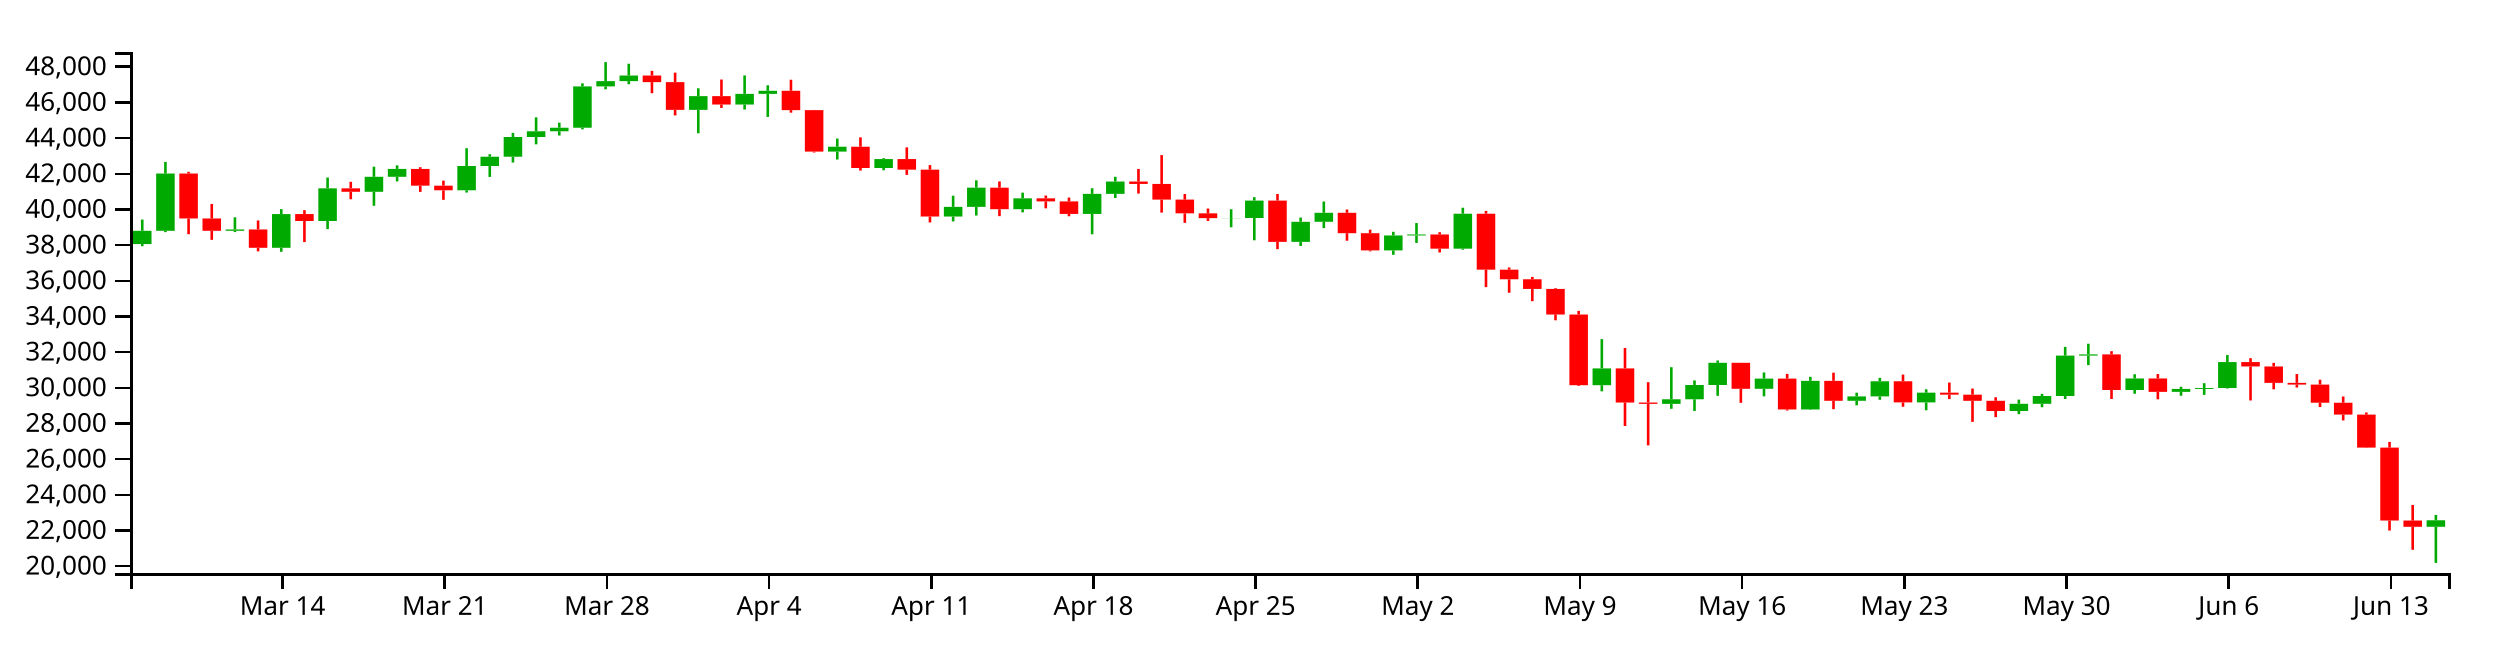
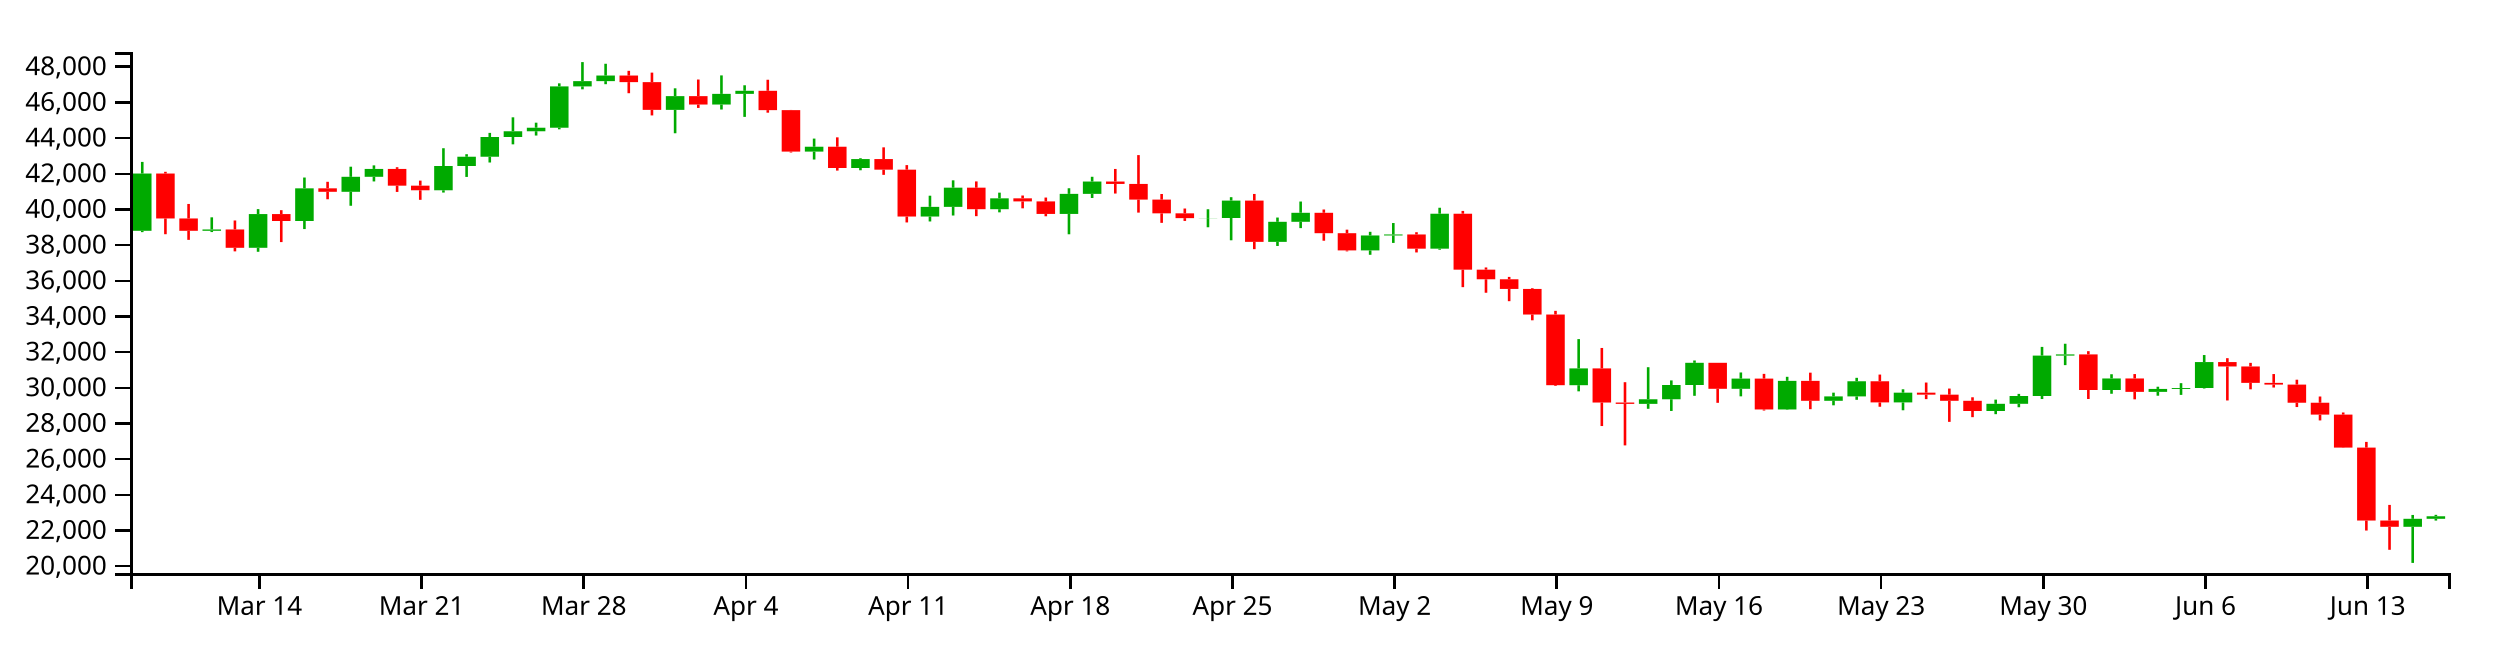
<svg xmlns="http://www.w3.org/2000/svg" version="1.1" width="960" height="250">
  <g transform="translate(50,20)">
    <style>.axis path,.axis line{fill:none;stroke:#000;shape-rendering:crispEdges;}path.candle{stroke:#000000;}path.candle.body{stroke-width:0;}path.candle.up{fill:#00AA00;stroke:#00AA00;}path.candle.down{fill:#FF0000;stroke:#FF0000;}</style>
    <g class="candlestick">
      <g class="data">
-         <path class="candle body up" d="M 1.068 73.718 l 7.117 0 L 8.185 68.632 l -7.117 0 L 1.068 73.718 M 9.964 68.632 l 7.117 0 L 17.081 46.64 l -7.117 0 L 9.964 68.632 M 36.653 68.64 l 7.117 0 L 43.77 68.107 l -7.117 0 L 36.653 68.64 M 54.446 75.161 l 7.117 0 L 61.563 62.189 l -7.117 0 L 54.446 75.161 M 72.239 64.867 l 7.117 0 L 79.356 52.309 l -7.117 0 L 72.239 64.867 M 90.032 53.652 l 7.117 0 L 97.149 47.901 l -7.117 0 L 90.032 53.652 M 98.928 47.901 l 7.117 0 L 106.046 44.863 l -7.117 0 L 98.928 47.901 M 125.618 53.074 l 7.117 0 L 132.735 43.746 l -7.117 0 L 125.618 53.074 M 134.514 43.746 l 7.117 0 L 141.631 40.194 l -7.117 0 L 134.514 43.746 M 143.411 40.194 l 7.117 0 L 150.528 32.601 l -7.117 0 L 143.411 40.194 M 152.307 32.601 l 7.117 0 L 159.424 30.398 l -7.117 0 L 152.307 32.601 M 161.204 30.398 l 7.117 0 L 168.321 29.041 l -7.117 0 L 161.204 30.398 M 170.1 29.041 l 7.117 0 L 177.217 13.175 l -7.117 0 L 170.1 29.041 M 178.996 13.175 l 7.117 0 L 186.114 11.158 l -7.117 0 L 178.996 13.175 M 187.893 11.158 l 7.117 0 L 195.01 9.017 l -7.117 0 L 187.893 11.158 M 214.582 22.198 l 7.117 0 L 221.699 16.903 l -7.117 0 L 214.582 22.198 M 232.375 20.139 l 7.117 0 L 239.492 16.054 l -7.117 0 L 232.375 20.139 M 241.271 16.054 l 7.117 0 L 248.389 14.868 l -7.117 0 L 241.271 16.054 M 267.961 38.224 l 7.117 0 L 275.078 36.349 l -7.117 0 L 267.961 38.224 M 285.754 44.514 l 7.117 0 L 292.871 41.076 l -7.117 0 L 285.754 44.514 M 312.443 63.154 l 7.117 0 L 319.56 59.425 l -7.117 0 L 312.443 63.154 M 321.339 59.425 l 7.117 0 L 328.457 52.077 l -7.117 0 L 321.339 59.425 M 339.132 60.333 l 7.117 0 L 346.25 56.158 l -7.117 0 L 339.132 60.333 M 365.822 62.143 l 7.117 0 L 372.939 54.451 l -7.117 0 L 365.822 62.143 M 374.718 54.451 l 7.117 0 L 381.835 49.712 l -7.117 0 L 374.718 54.451 M 419.2 63.763 l 7.117 0 L 426.317 63.704 l -7.117 0 L 419.2 63.763 M 428.097 63.704 l 7.117 0 L 435.214 57.02 l -7.117 0 L 428.097 63.704 M 445.89 72.865 l 7.117 0 L 453.007 65.173 l -7.117 0 L 445.89 72.865 M 454.786 65.173 l 7.117 0 L 461.903 61.705 l -7.117 0 L 454.786 65.173 M 481.475 76.165 l 7.117 0 L 488.593 70.429 l -7.117 0 L 481.475 76.165 M 490.372 70.429 l 7.117 0 L 497.489 70.04 l -7.117 0 L 490.372 70.429 M 508.165 75.493 l 7.117 0 L 515.282 62.062 l -7.117 0 L 508.165 75.493 M 561.543 127.92 l 7.117 0 L 568.661 121.462 l -7.117 0 L 561.543 127.92 M 588.233 135.074 l 7.117 0 L 595.35 133.311 l -7.117 0 L 588.233 135.074 M 597.129 133.311 l 7.117 0 L 604.246 127.834 l -7.117 0 L 597.129 133.311 M 606.026 127.834 l 7.117 0 L 613.143 119.327 l -7.117 0 L 606.026 127.834 M 623.818 129.291 l 7.117 0 L 630.936 125.381 l -7.117 0 L 623.818 129.291 M 641.611 137.227 l 7.117 0 L 648.729 126.242 l -7.117 0 L 641.611 137.227 M 659.404 133.901 l 7.117 0 L 666.521 132.229 l -7.117 0 L 659.404 133.901 M 668.301 132.229 l 7.117 0 L 675.418 126.415 l -7.117 0 L 668.301 132.229 M 686.094 134.53 l 7.117 0 L 693.211 130.794 l -7.117 0 L 686.094 134.53 M 721.679 137.813 l 7.117 0 L 728.796 135.063 l -7.117 0 L 721.679 137.813 M 730.576 135.063 l 7.117 0 L 737.693 132.071 l -7.117 0 L 730.576 135.063 M 739.472 132.071 l 7.117 0 L 746.589 116.551 l -7.117 0 L 739.472 132.071 M 748.369 116.551 l 7.117 0 L 755.486 116.093 l -7.117 0 L 748.369 116.551 M 766.162 129.758 l 7.117 0 L 773.279 125.328 l -7.117 0 L 766.162 129.758 M 783.954 130.482 l 7.117 0 L 791.072 129.36 l -7.117 0 L 783.954 130.482 M 792.851 129.36 l 7.117 0 L 799.968 128.982 l -7.117 0 L 792.851 129.36 M 801.747 128.982 l 7.117 0 L 808.864 119.024 l -7.117 0 L 801.747 128.982 M 881.815 182.286 l 7.117 0 L 888.932 179.785 l -7.117 0 L 881.815 182.286" />
-         <path class="candle body down" d="M 18.86 46.64 l 7.117 0 L 25.978 63.897 l -7.117 0 L 18.86 46.64 M 27.757 63.897 l 7.117 0 L 34.874 68.64 l -7.117 0 L 27.757 63.897 M 45.55 68.107 l 7.117 0 L 52.667 75.161 l -7.117 0 L 45.55 68.107 M 63.343 62.189 l 7.117 0 L 70.46 64.867 l -7.117 0 L 63.343 62.189 M 81.136 52.309 l 7.117 0 L 88.253 53.652 l -7.117 0 L 81.136 52.309 M 107.825 44.863 l 7.117 0 L 114.942 51.294 l -7.117 0 L 107.825 44.863 M 116.721 51.294 l 7.117 0 L 123.838 53.074 l -7.117 0 L 116.721 51.294 M 196.789 9.017 l 7.117 0 L 203.906 11.53 l -7.117 0 L 196.789 9.017 M 205.686 11.53 l 7.117 0 L 212.803 22.198 l -7.117 0 L 205.686 11.53 M 223.479 16.903 l 7.117 0 L 230.596 20.139 l -7.117 0 L 223.479 16.903 M 250.168 14.869 l 7.117 0 L 257.285 22.286 l -7.117 0 L 250.168 14.869 M 259.064 22.286 l 7.117 0 L 266.182 38.224 l -7.117 0 L 259.064 22.286 M 276.857 36.349 l 7.117 0 L 283.974 44.514 l -7.117 0 L 276.857 36.349 M 294.65 41.076 l 7.117 0 L 301.767 45.152 l -7.117 0 L 294.65 41.076 M 303.547 45.152 l 7.117 0 L 310.664 63.154 l -7.117 0 L 303.547 45.152 M 330.236 52.077 l 7.117 0 L 337.353 60.333 l -7.117 0 L 330.236 52.077 M 348.029 56.158 l 7.117 0 L 355.146 57.345 l -7.117 0 L 348.029 56.158 M 356.925 57.345 l 7.117 0 L 364.042 62.143 l -7.117 0 L 356.925 57.345 M 383.615 49.712 l 7.117 0 L 390.732 50.636 l -7.117 0 L 383.615 49.712 M 392.511 50.636 l 7.117 0 L 399.628 56.651 l -7.117 0 L 392.511 50.636 M 401.407 56.651 l 7.117 0 L 408.525 61.93 l -7.117 0 L 401.407 56.651 M 410.304 61.93 l 7.117 0 L 417.421 63.763 l -7.117 0 L 410.304 61.93 M 436.993 57.02 l 7.117 0 L 444.11 72.865 l -7.117 0 L 436.993 57.02 M 463.683 61.705 l 7.117 0 L 470.8 69.554 l -7.117 0 L 463.683 61.705 M 472.579 69.554 l 7.117 0 L 479.696 76.165 l -7.117 0 L 472.579 69.554 M 499.268 70.04 l 7.117 0 L 506.385 75.493 l -7.117 0 L 499.268 70.04 M 517.061 62.062 l 7.117 0 L 524.178 83.547 l -7.117 0 L 517.061 62.062 M 525.958 83.547 l 7.117 0 L 533.075 87.24 l -7.117 0 L 525.958 83.547 M 534.854 87.24 l 7.117 0 L 541.971 90.948 l -7.117 0 L 534.854 87.24 M 543.75 90.948 l 7.117 0 L 550.868 100.769 l -7.117 0 L 543.75 90.948 M 552.647 100.769 l 7.117 0 L 559.764 127.906 l -7.117 0 L 552.647 100.769 M 570.44 121.462 l 7.117 0 L 577.557 134.565 l -7.117 0 L 570.44 121.462 M 579.336 134.565 l 7.117 0 L 586.453 135.074 l -7.117 0 L 579.336 134.565 M 614.922 119.327 l 7.117 0 L 622.039 129.291 l -7.117 0 L 614.922 119.327 M 632.715 125.381 l 7.117 0 L 639.832 137.227 l -7.117 0 L 632.715 125.381 M 650.508 126.242 l 7.117 0 L 657.625 133.901 l -7.117 0 L 650.508 126.242 M 677.197 126.415 l 7.117 0 L 684.314 134.53 l -7.117 0 L 677.197 126.415 M 694.99 130.794 l 7.117 0 L 702.107 131.564 l -7.117 0 L 694.99 130.794 M 703.886 131.564 l 7.117 0 L 711.004 133.898 l -7.117 0 L 703.886 131.564 M 712.783 133.898 l 7.117 0 L 719.9 137.813 l -7.117 0 L 712.783 133.898 M 757.265 116.093 l 7.117 0 L 764.382 129.758 l -7.117 0 L 757.265 116.093 M 775.058 125.328 l 7.117 0 L 782.175 130.482 l -7.117 0 L 775.058 125.328 M 810.644 119.024 l 7.117 0 L 817.761 120.721 l -7.117 0 L 810.644 119.024 M 819.54 120.721 l 7.117 0 L 826.657 127.026 l -7.117 0 L 819.54 120.721 M 828.437 127.026 l 7.117 0 L 835.554 127.675 l -7.117 0 L 828.437 127.026 M 837.333 127.675 l 7.117 0 L 844.45 134.648 l -7.117 0 L 837.333 127.675 M 846.23 134.648 l 7.117 0 L 853.347 139.218 l -7.117 0 L 846.23 134.648 M 855.126 139.218 l 7.117 0 L 862.243 151.889 l -7.117 0 L 855.126 139.218 M 864.022 151.889 l 7.117 0 L 871.14 179.882 l -7.117 0 L 864.022 151.889 M 872.919 179.897 l 7.117 0 L 880.036 182.286 l -7.117 0 L 872.919 179.897" />
+         <path class="candle body up" d="M 1.068 68.632 l 7.117 0 L 8.185 46.64 l -7.117 0 L 1.068 68.632 M 27.757 68.64 l 7.117 0 L 34.874 68.107 l -7.117 0 L 27.757 68.64 M 45.55 75.161 l 7.117 0 L 52.667 62.189 l -7.117 0 L 45.55 75.161 M 63.343 64.867 l 7.117 0 L 70.46 52.309 l -7.117 0 L 63.343 64.867 M 81.136 53.652 l 7.117 0 L 88.253 47.901 l -7.117 0 L 81.136 53.652 M 90.032 47.901 l 7.117 0 L 97.149 44.863 l -7.117 0 L 90.032 47.901 M 116.721 53.074 l 7.117 0 L 123.838 43.746 l -7.117 0 L 116.721 53.074 M 125.618 43.746 l 7.117 0 L 132.735 40.194 l -7.117 0 L 125.618 43.746 M 134.514 40.194 l 7.117 0 L 141.631 32.601 l -7.117 0 L 134.514 40.194 M 143.411 32.601 l 7.117 0 L 150.528 30.398 l -7.117 0 L 143.411 32.601 M 152.307 30.398 l 7.117 0 L 159.424 29.041 l -7.117 0 L 152.307 30.398 M 161.204 29.041 l 7.117 0 L 168.321 13.175 l -7.117 0 L 161.204 29.041 M 170.1 13.175 l 7.117 0 L 177.217 11.158 l -7.117 0 L 170.1 13.175 M 178.996 11.158 l 7.117 0 L 186.114 9.017 l -7.117 0 L 178.996 11.158 M 205.686 22.198 l 7.117 0 L 212.803 16.903 l -7.117 0 L 205.686 22.198 M 223.479 20.139 l 7.117 0 L 230.596 16.054 l -7.117 0 L 223.479 20.139 M 232.375 16.054 l 7.117 0 L 239.492 14.868 l -7.117 0 L 232.375 16.054 M 259.064 38.224 l 7.117 0 L 266.182 36.349 l -7.117 0 L 259.064 38.224 M 276.857 44.514 l 7.117 0 L 283.974 41.076 l -7.117 0 L 276.857 44.514 M 303.547 63.154 l 7.117 0 L 310.664 59.425 l -7.117 0 L 303.547 63.154 M 312.443 59.425 l 7.117 0 L 319.56 52.077 l -7.117 0 L 312.443 59.425 M 330.236 60.333 l 7.117 0 L 337.353 56.158 l -7.117 0 L 330.236 60.333 M 356.925 62.143 l 7.117 0 L 364.042 54.451 l -7.117 0 L 356.925 62.143 M 365.822 54.451 l 7.117 0 L 372.939 49.712 l -7.117 0 L 365.822 54.451 M 410.304 63.763 l 7.117 0 L 417.421 63.704 l -7.117 0 L 410.304 63.763 M 419.2 63.704 l 7.117 0 L 426.317 57.02 l -7.117 0 L 419.2 63.704 M 436.993 72.865 l 7.117 0 L 444.11 65.173 l -7.117 0 L 436.993 72.865 M 445.89 65.173 l 7.117 0 L 453.007 61.705 l -7.117 0 L 445.89 65.173 M 472.579 76.165 l 7.117 0 L 479.696 70.429 l -7.117 0 L 472.579 76.165 M 481.475 70.429 l 7.117 0 L 488.593 70.04 l -7.117 0 L 481.475 70.429 M 499.268 75.493 l 7.117 0 L 506.385 62.062 l -7.117 0 L 499.268 75.493 M 552.647 127.92 l 7.117 0 L 559.764 121.462 l -7.117 0 L 552.647 127.92 M 579.336 135.074 l 7.117 0 L 586.453 133.311 l -7.117 0 L 579.336 135.074 M 588.233 133.311 l 7.117 0 L 595.35 127.834 l -7.117 0 L 588.233 133.311 M 597.129 127.834 l 7.117 0 L 604.246 119.327 l -7.117 0 L 597.129 127.834 M 614.922 129.291 l 7.117 0 L 622.039 125.381 l -7.117 0 L 614.922 129.291 M 632.715 137.227 l 7.117 0 L 639.832 126.242 l -7.117 0 L 632.715 137.227 M 650.508 133.901 l 7.117 0 L 657.625 132.229 l -7.117 0 L 650.508 133.901 M 659.404 132.229 l 7.117 0 L 666.521 126.415 l -7.117 0 L 659.404 132.229 M 677.197 134.53 l 7.117 0 L 684.314 130.794 l -7.117 0 L 677.197 134.53 M 712.783 137.813 l 7.117 0 L 719.9 135.063 l -7.117 0 L 712.783 137.813 M 721.679 135.063 l 7.117 0 L 728.796 132.071 l -7.117 0 L 721.679 135.063 M 730.576 132.071 l 7.117 0 L 737.693 116.551 l -7.117 0 L 730.576 132.071 M 739.472 116.551 l 7.117 0 L 746.589 116.093 l -7.117 0 L 739.472 116.551 M 757.265 129.758 l 7.117 0 L 764.382 125.328 l -7.117 0 L 757.265 129.758 M 775.058 130.482 l 7.117 0 L 782.175 129.36 l -7.117 0 L 775.058 130.482 M 783.954 129.36 l 7.117 0 L 791.072 128.982 l -7.117 0 L 783.954 129.36 M 792.851 128.982 l 7.117 0 L 799.968 119.024 l -7.117 0 L 792.851 128.982 M 872.919 182.286 l 7.117 0 L 880.036 179.222 l -7.117 0 L 872.919 182.286 M 881.815 179.222 l 7.117 0 L 888.932 178.236 l -7.117 0 L 881.815 179.222" />
+         <path class="candle body down" d="M 9.964 46.64 l 7.117 0 L 17.081 63.897 l -7.117 0 L 9.964 46.64 M 18.86 63.897 l 7.117 0 L 25.978 68.64 l -7.117 0 L 18.86 63.897 M 36.653 68.107 l 7.117 0 L 43.77 75.161 l -7.117 0 L 36.653 68.107 M 54.446 62.189 l 7.117 0 L 61.563 64.867 l -7.117 0 L 54.446 62.189 M 72.239 52.309 l 7.117 0 L 79.356 53.652 l -7.117 0 L 72.239 52.309 M 98.928 44.863 l 7.117 0 L 106.046 51.294 l -7.117 0 L 98.928 44.863 M 107.825 51.294 l 7.117 0 L 114.942 53.074 l -7.117 0 L 107.825 51.294 M 187.893 9.017 l 7.117 0 L 195.01 11.53 l -7.117 0 L 187.893 9.017 M 196.789 11.53 l 7.117 0 L 203.906 22.198 l -7.117 0 L 196.789 11.53 M 214.582 16.903 l 7.117 0 L 221.699 20.139 l -7.117 0 L 214.582 16.903 M 241.271 14.869 l 7.117 0 L 248.389 22.286 l -7.117 0 L 241.271 14.869 M 250.168 22.286 l 7.117 0 L 257.285 38.224 l -7.117 0 L 250.168 22.286 M 267.961 36.349 l 7.117 0 L 275.078 44.514 l -7.117 0 L 267.961 36.349 M 285.754 41.076 l 7.117 0 L 292.871 45.152 l -7.117 0 L 285.754 41.076 M 294.65 45.152 l 7.117 0 L 301.767 63.154 l -7.117 0 L 294.65 45.152 M 321.339 52.077 l 7.117 0 L 328.457 60.333 l -7.117 0 L 321.339 52.077 M 339.132 56.158 l 7.117 0 L 346.25 57.345 l -7.117 0 L 339.132 56.158 M 348.029 57.345 l 7.117 0 L 355.146 62.143 l -7.117 0 L 348.029 57.345 M 374.718 49.712 l 7.117 0 L 381.835 50.636 l -7.117 0 L 374.718 49.712 M 383.615 50.636 l 7.117 0 L 390.732 56.651 l -7.117 0 L 383.615 50.636 M 392.511 56.651 l 7.117 0 L 399.628 61.93 l -7.117 0 L 392.511 56.651 M 401.407 61.93 l 7.117 0 L 408.525 63.763 l -7.117 0 L 401.407 61.93 M 428.097 57.02 l 7.117 0 L 435.214 72.865 l -7.117 0 L 428.097 57.02 M 454.786 61.705 l 7.117 0 L 461.903 69.554 l -7.117 0 L 454.786 61.705 M 463.683 69.554 l 7.117 0 L 470.8 76.165 l -7.117 0 L 463.683 69.554 M 490.372 70.04 l 7.117 0 L 497.489 75.493 l -7.117 0 L 490.372 70.04 M 508.165 62.062 l 7.117 0 L 515.282 83.547 l -7.117 0 L 508.165 62.062 M 517.061 83.547 l 7.117 0 L 524.178 87.24 l -7.117 0 L 517.061 83.547 M 525.958 87.24 l 7.117 0 L 533.075 90.948 l -7.117 0 L 525.958 87.24 M 534.854 90.948 l 7.117 0 L 541.971 100.769 l -7.117 0 L 534.854 90.948 M 543.75 100.769 l 7.117 0 L 550.868 127.906 l -7.117 0 L 543.75 100.769 M 561.543 121.462 l 7.117 0 L 568.661 134.565 l -7.117 0 L 561.543 121.462 M 570.44 134.565 l 7.117 0 L 577.557 135.074 l -7.117 0 L 570.44 134.565 M 606.026 119.327 l 7.117 0 L 613.143 129.291 l -7.117 0 L 606.026 119.327 M 623.818 125.381 l 7.117 0 L 630.936 137.227 l -7.117 0 L 623.818 125.381 M 641.611 126.242 l 7.117 0 L 648.729 133.901 l -7.117 0 L 641.611 126.242 M 668.301 126.415 l 7.117 0 L 675.418 134.53 l -7.117 0 L 668.301 126.415 M 686.094 130.794 l 7.117 0 L 693.211 131.564 l -7.117 0 L 686.094 130.794 M 694.99 131.564 l 7.117 0 L 702.107 133.898 l -7.117 0 L 694.99 131.564 M 703.886 133.898 l 7.117 0 L 711.004 137.813 l -7.117 0 L 703.886 133.898 M 748.369 116.093 l 7.117 0 L 755.486 129.758 l -7.117 0 L 748.369 116.093 M 766.162 125.328 l 7.117 0 L 773.279 130.482 l -7.117 0 L 766.162 125.328 M 801.747 119.024 l 7.117 0 L 808.864 120.721 l -7.117 0 L 801.747 119.024 M 810.644 120.721 l 7.117 0 L 817.761 127.026 l -7.117 0 L 810.644 120.721 M 819.54 127.026 l 7.117 0 L 826.657 127.675 l -7.117 0 L 819.54 127.026 M 828.437 127.675 l 7.117 0 L 835.554 134.648 l -7.117 0 L 828.437 127.675 M 837.333 134.648 l 7.117 0 L 844.45 139.218 l -7.117 0 L 837.333 134.648 M 846.23 139.218 l 7.117 0 L 853.347 151.889 l -7.117 0 L 846.23 139.218 M 855.126 151.889 l 7.117 0 L 862.243 179.882 l -7.117 0 L 855.126 151.889 M 864.022 179.897 l 7.117 0 L 871.14 182.286 l -7.117 0 L 864.022 179.897" />
        <path class="candle body equal" />
-         <path class="candle wick up" d="M 4.626 64.307 L 4.626 68.632 M 4.626 73.718 L 4.626 74.543 M 13.523 42.172 L 13.523 46.64 M 13.523 68.632 L 13.523 69.14 M 40.212 63.454 L 40.212 68.107 M 40.212 68.64 L 40.212 69.112 M 58.005 60.301 L 58.005 62.189 M 58.005 75.161 L 58.005 76.684 M 75.798 48.172 L 75.798 52.309 M 75.798 64.867 L 75.798 67.962 M 93.591 44.014 L 93.591 47.901 M 93.591 53.652 L 93.591 59.013 M 102.487 43.501 L 102.487 44.863 M 102.487 47.901 L 102.487 49.67 M 129.176 36.919 L 129.176 43.746 M 129.176 53.074 L 129.176 53.942 M 138.073 39.214 L 138.073 40.194 M 138.073 43.746 L 138.073 47.943 M 146.969 31.029 L 146.969 32.601 M 146.969 40.194 L 146.969 42.402 M 155.866 25.049 L 155.866 30.398 M 155.866 32.601 L 155.866 35.426 M 164.762 27.111 L 164.762 29.041 M 164.762 30.398 L 164.762 32.049 M 173.659 12.002 L 173.659 13.175 M 173.659 29.041 L 173.659 29.656 M 182.555 3.846 L 182.555 11.158 M 182.555 13.175 L 182.555 14.3 M 191.451 4.486 L 191.451 9.017 M 191.451 11.158 L 191.451 12.332 M 218.141 13.912 L 218.141 16.903 M 218.141 22.198 L 218.141 31.173 M 235.934 8.954 L 235.934 16.054 M 235.934 20.139 L 235.934 22.057 M 244.83 12.744 L 244.83 14.868 M 244.83 16.054 L 244.83 24.885 M 271.519 33.22 L 271.519 36.349 M 271.519 38.224 L 271.519 41.259 M 289.312 40.761 L 289.312 41.076 M 289.312 44.514 L 289.312 45.381 M 316.002 55.151 L 316.002 59.425 M 316.002 63.154 L 316.002 65.043 M 324.898 49.245 L 324.898 52.077 M 324.898 59.425 L 324.898 62.756 M 342.691 53.977 L 342.691 56.158 M 342.691 60.333 L 342.691 61.538 M 369.38 52.29 L 369.38 54.451 M 369.38 62.143 L 369.38 69.962 M 378.277 47.884 L 378.277 49.712 M 378.277 54.451 L 378.277 56.028 M 422.759 60.349 L 422.759 63.704 M 422.759 63.763 L 422.759 67.269 M 431.655 55.719 L 431.655 57.02 M 431.655 63.704 L 431.655 72.267 M 449.448 63.536 L 449.448 65.173 M 449.448 72.865 L 449.448 74.449 M 458.345 57.386 L 458.345 61.705 M 458.345 65.173 L 458.345 67.599 M 485.034 69.013 L 485.034 70.429 M 485.034 76.165 L 485.034 77.839 M 493.93 65.641 L 493.93 70.04 M 493.93 70.429 L 493.93 73.28 M 511.723 59.776 L 511.723 62.062 M 511.723 75.493 L 511.723 75.897 M 565.102 110.217 L 565.102 121.462 M 565.102 127.92 L 565.102 130.275 M 591.791 121.008 L 591.791 133.311 M 591.791 135.074 L 591.791 136.978 M 600.688 126.077 L 600.688 127.834 M 600.688 133.311 L 600.688 137.811 M 609.584 118.429 L 609.584 119.327 M 609.584 127.834 L 609.584 131.99 M 627.377 123.029 L 627.377 125.381 M 627.377 129.291 L 627.377 132.193 M 645.17 124.694 L 645.17 126.242 M 645.17 137.227 L 645.17 137.391 M 662.963 130.783 L 662.963 132.229 M 662.963 133.901 L 662.963 135.638 M 671.859 125.086 L 671.859 126.415 M 671.859 132.229 L 671.859 133.53 M 689.652 129.484 L 689.652 130.794 M 689.652 134.53 L 689.652 137.544 M 725.238 133.456 L 725.238 135.063 M 725.238 137.813 L 725.238 139.044 M 734.134 131.252 L 734.134 132.071 M 734.134 135.063 L 734.134 136.379 M 743.031 113.21 L 743.031 116.551 M 743.031 132.071 L 743.031 133.225 M 751.927 111.998 L 751.927 116.093 M 751.927 116.551 L 751.927 120.209 M 769.72 123.709 L 769.72 125.328 M 769.72 129.758 L 769.72 131.205 M 787.513 128.505 L 787.513 129.36 M 787.513 130.482 L 787.513 131.956 M 796.409 127.134 L 796.409 128.982 M 796.409 129.36 L 796.409 131.638 M 805.306 116.335 L 805.306 119.024 M 805.306 128.982 L 805.306 129.18 M 885.374 177.741 L 885.374 179.785 M 885.374 182.286 L 885.374 196.154" style="stroke-width: 1px;" />
-         <path class="candle wick down" d="M 22.419 45.969 L 22.419 46.64 M 22.419 63.897 L 22.419 69.94 M 31.315 58.32 L 31.315 63.897 M 31.315 68.64 L 31.315 72.105 M 49.108 64.664 L 49.108 68.107 M 49.108 75.161 L 49.108 76.523 M 66.901 60.708 L 66.901 62.189 M 66.901 64.867 L 66.901 72.963 M 84.694 49.81 L 84.694 52.309 M 84.694 53.652 L 84.694 56.514 M 111.383 44.211 L 111.383 44.863 M 111.383 51.294 L 111.383 53.699 M 120.28 49.362 L 120.28 51.294 M 120.28 53.074 L 120.28 56.733 M 200.348 7.2 L 200.348 9.017 M 200.348 11.53 L 200.348 15.794 M 209.244 7.886 L 209.244 11.53 M 209.244 22.198 L 209.244 24.324 M 227.037 10.537 L 227.037 16.903 M 227.037 20.139 L 227.037 21.447 M 253.727 10.626 L 253.727 14.869 M 253.727 22.286 L 253.727 23.27 M 262.623 22.22 L 262.623 22.286 M 262.623 38.224 L 262.623 38.563 M 280.416 32.744 L 280.416 36.349 M 280.416 44.514 L 280.416 45.507 M 298.209 36.581 L 298.209 41.076 M 298.209 45.152 L 298.209 47.144 M 307.105 43.4 L 307.105 45.152 M 307.105 63.154 L 307.105 65.418 M 333.794 49.665 L 333.794 52.077 M 333.794 60.333 L 333.794 63.007 M 351.587 55.08 L 351.587 56.158 M 351.587 57.345 L 351.587 59.996 M 360.484 55.859 L 360.484 57.345 M 360.484 62.143 L 360.484 63.047 M 387.173 44.877 L 387.173 49.712 M 387.173 50.636 L 387.173 54.322 M 396.07 39.556 L 396.07 50.636 M 396.07 56.651 L 396.07 61.644 M 404.966 54.493 L 404.966 56.651 M 404.966 61.93 L 404.966 65.575 M 413.862 60.075 L 413.862 61.93 M 413.862 63.763 L 413.862 64.835 M 440.552 54.478 L 440.552 57.02 M 440.552 72.865 L 440.552 75.676 M 467.241 60.45 L 467.241 61.705 M 467.241 69.554 L 467.241 72.438 M 476.138 68.189 L 476.138 69.554 M 476.138 76.165 L 476.138 76.525 M 502.827 69.174 L 502.827 70.04 M 502.827 75.493 L 502.827 76.939 M 520.62 60.996 L 520.62 62.062 M 520.62 83.547 L 520.62 90.266 M 529.516 82.707 L 529.516 83.547 M 529.516 87.24 L 529.516 92.416 M 538.413 86.332 L 538.413 87.24 M 538.413 90.948 L 538.413 95.656 M 547.309 90.661 L 547.309 90.948 M 547.309 100.769 L 547.309 102.992 M 556.206 99.367 L 556.206 100.769 M 556.206 127.906 L 556.206 128.2 M 573.998 113.617 L 573.998 121.462 M 573.998 134.565 L 573.998 143.599 M 582.895 126.764 L 582.895 134.565 M 582.895 135.074 L 582.895 151.03 M 618.481 119.327 L 618.481 119.327 M 618.481 129.291 L 618.481 134.681 M 636.273 123.566 L 636.273 125.381 M 636.273 137.227 L 636.273 137.644 M 654.066 123.104 L 654.066 126.242 M 654.066 133.901 L 654.066 137.127 M 680.756 123.836 L 680.756 126.415 M 680.756 134.53 L 680.756 136.193 M 698.549 126.896 L 698.549 130.794 M 698.549 131.564 L 698.549 133.262 M 707.445 129.205 L 707.445 131.564 M 707.445 133.898 L 707.445 141.992 M 716.341 132.554 L 716.341 133.898 M 716.341 137.813 L 716.341 140.189 M 760.824 114.847 L 760.824 116.093 M 760.824 129.758 L 760.824 133.216 M 778.617 123.641 L 778.617 125.328 M 778.617 130.482 L 778.617 133.343 M 814.202 117.541 L 814.202 119.024 M 814.202 120.721 L 814.202 133.778 M 823.099 119.338 L 823.099 120.721 M 823.099 127.026 L 823.099 129.498 M 831.995 123.634 L 831.995 127.026 M 831.995 127.675 L 831.995 128.811 M 840.892 125.807 L 840.892 127.675 M 840.892 134.648 L 840.892 136.305 M 849.788 132.261 L 849.788 134.648 M 849.788 139.218 L 849.788 141.442 M 858.685 138.394 L 858.685 139.218 M 858.685 151.889 L 858.685 151.989 M 867.581 149.689 L 867.581 151.889 M 867.581 179.882 L 867.581 183.729 M 876.477 173.886 L 876.477 179.897 M 876.477 182.286 L 876.477 191.124" style="stroke-width: 1px;" />
+         <path class="candle wick up" d="M 4.626 42.172 L 4.626 46.64 M 4.626 68.632 L 4.626 69.14 M 31.315 63.454 L 31.315 68.107 M 31.315 68.64 L 31.315 69.112 M 49.108 60.301 L 49.108 62.189 M 49.108 75.161 L 49.108 76.684 M 66.901 48.172 L 66.901 52.309 M 66.901 64.867 L 66.901 67.962 M 84.694 44.014 L 84.694 47.901 M 84.694 53.652 L 84.694 59.013 M 93.591 43.501 L 93.591 44.863 M 93.591 47.901 L 93.591 49.67 M 120.28 36.919 L 120.28 43.746 M 120.28 53.074 L 120.28 53.942 M 129.176 39.214 L 129.176 40.194 M 129.176 43.746 L 129.176 47.943 M 138.073 31.029 L 138.073 32.601 M 138.073 40.194 L 138.073 42.402 M 146.969 25.049 L 146.969 30.398 M 146.969 32.601 L 146.969 35.426 M 155.866 27.111 L 155.866 29.041 M 155.866 30.398 L 155.866 32.049 M 164.762 12.002 L 164.762 13.175 M 164.762 29.041 L 164.762 29.656 M 173.659 3.846 L 173.659 11.158 M 173.659 13.175 L 173.659 14.3 M 182.555 4.486 L 182.555 9.017 M 182.555 11.158 L 182.555 12.332 M 209.244 13.912 L 209.244 16.903 M 209.244 22.198 L 209.244 31.173 M 227.037 8.954 L 227.037 16.054 M 227.037 20.139 L 227.037 22.057 M 235.934 12.744 L 235.934 14.868 M 235.934 16.054 L 235.934 24.885 M 262.623 33.22 L 262.623 36.349 M 262.623 38.224 L 262.623 41.259 M 280.416 40.761 L 280.416 41.076 M 280.416 44.514 L 280.416 45.381 M 307.105 55.151 L 307.105 59.425 M 307.105 63.154 L 307.105 65.043 M 316.002 49.245 L 316.002 52.077 M 316.002 59.425 L 316.002 62.756 M 333.794 53.977 L 333.794 56.158 M 333.794 60.333 L 333.794 61.538 M 360.484 52.29 L 360.484 54.451 M 360.484 62.143 L 360.484 69.962 M 369.38 47.884 L 369.38 49.712 M 369.38 54.451 L 369.38 56.028 M 413.862 60.349 L 413.862 63.704 M 413.862 63.763 L 413.862 67.269 M 422.759 55.719 L 422.759 57.02 M 422.759 63.704 L 422.759 72.267 M 440.552 63.536 L 440.552 65.173 M 440.552 72.865 L 440.552 74.449 M 449.448 57.386 L 449.448 61.705 M 449.448 65.173 L 449.448 67.599 M 476.138 69.013 L 476.138 70.429 M 476.138 76.165 L 476.138 77.839 M 485.034 65.641 L 485.034 70.04 M 485.034 70.429 L 485.034 73.28 M 502.827 59.776 L 502.827 62.062 M 502.827 75.493 L 502.827 75.897 M 556.206 110.217 L 556.206 121.462 M 556.206 127.92 L 556.206 130.275 M 582.895 121.008 L 582.895 133.311 M 582.895 135.074 L 582.895 136.978 M 591.791 126.077 L 591.791 127.834 M 591.791 133.311 L 591.791 137.811 M 600.688 118.429 L 600.688 119.327 M 600.688 127.834 L 600.688 131.99 M 618.481 123.029 L 618.481 125.381 M 618.481 129.291 L 618.481 132.193 M 636.273 124.694 L 636.273 126.242 M 636.273 137.227 L 636.273 137.391 M 654.066 130.783 L 654.066 132.229 M 654.066 133.901 L 654.066 135.638 M 662.963 125.086 L 662.963 126.415 M 662.963 132.229 L 662.963 133.53 M 680.756 129.484 L 680.756 130.794 M 680.756 134.53 L 680.756 137.544 M 716.341 133.456 L 716.341 135.063 M 716.341 137.813 L 716.341 139.044 M 725.238 131.252 L 725.238 132.071 M 725.238 135.063 L 725.238 136.379 M 734.134 113.21 L 734.134 116.551 M 734.134 132.071 L 734.134 133.225 M 743.031 111.998 L 743.031 116.093 M 743.031 116.551 L 743.031 120.209 M 760.824 123.709 L 760.824 125.328 M 760.824 129.758 L 760.824 131.205 M 778.617 128.505 L 778.617 129.36 M 778.617 130.482 L 778.617 131.956 M 787.513 127.134 L 787.513 128.982 M 787.513 129.36 L 787.513 131.638 M 796.409 116.335 L 796.409 119.024 M 796.409 128.982 L 796.409 129.18 M 876.477 177.741 L 876.477 179.222 M 876.477 182.286 L 876.477 196.154 M 885.374 177.696 L 885.374 178.236 M 885.374 179.222 L 885.374 179.899" style="stroke-width: 1px;" />
+         <path class="candle wick down" d="M 13.523 45.969 L 13.523 46.64 M 13.523 63.897 L 13.523 69.94 M 22.419 58.32 L 22.419 63.897 M 22.419 68.64 L 22.419 72.105 M 40.212 64.664 L 40.212 68.107 M 40.212 75.161 L 40.212 76.523 M 58.005 60.708 L 58.005 62.189 M 58.005 64.867 L 58.005 72.963 M 75.798 49.81 L 75.798 52.309 M 75.798 53.652 L 75.798 56.514 M 102.487 44.211 L 102.487 44.863 M 102.487 51.294 L 102.487 53.699 M 111.383 49.362 L 111.383 51.294 M 111.383 53.074 L 111.383 56.733 M 191.451 7.2 L 191.451 9.017 M 191.451 11.53 L 191.451 15.794 M 200.348 7.886 L 200.348 11.53 M 200.348 22.198 L 200.348 24.324 M 218.141 10.537 L 218.141 16.903 M 218.141 20.139 L 218.141 21.447 M 244.83 10.626 L 244.83 14.869 M 244.83 22.286 L 244.83 23.27 M 253.727 22.22 L 253.727 22.286 M 253.727 38.224 L 253.727 38.563 M 271.519 32.744 L 271.519 36.349 M 271.519 44.514 L 271.519 45.507 M 289.312 36.581 L 289.312 41.076 M 289.312 45.152 L 289.312 47.144 M 298.209 43.4 L 298.209 45.152 M 298.209 63.154 L 298.209 65.418 M 324.898 49.665 L 324.898 52.077 M 324.898 60.333 L 324.898 63.007 M 342.691 55.08 L 342.691 56.158 M 342.691 57.345 L 342.691 59.996 M 351.587 55.859 L 351.587 57.345 M 351.587 62.143 L 351.587 63.047 M 378.277 44.877 L 378.277 49.712 M 378.277 50.636 L 378.277 54.322 M 387.173 39.556 L 387.173 50.636 M 387.173 56.651 L 387.173 61.644 M 396.07 54.493 L 396.07 56.651 M 396.07 61.93 L 396.07 65.575 M 404.966 60.075 L 404.966 61.93 M 404.966 63.763 L 404.966 64.835 M 431.655 54.478 L 431.655 57.02 M 431.655 72.865 L 431.655 75.676 M 458.345 60.45 L 458.345 61.705 M 458.345 69.554 L 458.345 72.438 M 467.241 68.189 L 467.241 69.554 M 467.241 76.165 L 467.241 76.525 M 493.93 69.174 L 493.93 70.04 M 493.93 75.493 L 493.93 76.939 M 511.723 60.996 L 511.723 62.062 M 511.723 83.547 L 511.723 90.266 M 520.62 82.707 L 520.62 83.547 M 520.62 87.24 L 520.62 92.416 M 529.516 86.332 L 529.516 87.24 M 529.516 90.948 L 529.516 95.656 M 538.413 90.661 L 538.413 90.948 M 538.413 100.769 L 538.413 102.992 M 547.309 99.367 L 547.309 100.769 M 547.309 127.906 L 547.309 128.2 M 565.102 113.617 L 565.102 121.462 M 565.102 134.565 L 565.102 143.599 M 573.998 126.764 L 573.998 134.565 M 573.998 135.074 L 573.998 151.03 M 609.584 119.327 L 609.584 119.327 M 609.584 129.291 L 609.584 134.681 M 627.377 123.566 L 627.377 125.381 M 627.377 137.227 L 627.377 137.644 M 645.17 123.104 L 645.17 126.242 M 645.17 133.901 L 645.17 137.127 M 671.859 123.836 L 671.859 126.415 M 671.859 134.53 L 671.859 136.193 M 689.652 126.896 L 689.652 130.794 M 689.652 131.564 L 689.652 133.262 M 698.549 129.205 L 698.549 131.564 M 698.549 133.898 L 698.549 141.992 M 707.445 132.554 L 707.445 133.898 M 707.445 137.813 L 707.445 140.189 M 751.927 114.847 L 751.927 116.093 M 751.927 129.758 L 751.927 133.216 M 769.72 123.641 L 769.72 125.328 M 769.72 130.482 L 769.72 133.343 M 805.306 117.541 L 805.306 119.024 M 805.306 120.721 L 805.306 133.778 M 814.202 119.338 L 814.202 120.721 M 814.202 127.026 L 814.202 129.498 M 823.099 123.634 L 823.099 127.026 M 823.099 127.675 L 823.099 128.811 M 831.995 125.807 L 831.995 127.675 M 831.995 134.648 L 831.995 136.305 M 840.892 132.261 L 840.892 134.648 M 840.892 139.218 L 840.892 141.442 M 849.788 138.394 L 849.788 139.218 M 849.788 151.889 L 849.788 151.989 M 858.685 149.689 L 858.685 151.889 M 858.685 179.882 L 858.685 183.729 M 867.581 173.886 L 867.581 179.897 M 867.581 182.286 L 867.581 191.124" style="stroke-width: 1px;" />
        <path class="candle wick equal" style="stroke-width: 1px;" />
      </g>
    </g>
    <g class="x axis" transform="translate(0,200)" fill="none" font-size="10" font-family="sans-serif" text-anchor="middle">
      <path class="domain" stroke="#000" d="M0.5,6V0.5H890.5V6" />
-       <g class="tick" opacity="1" transform="translate(58.0048,0)">
+       <g class="tick" opacity="1" transform="translate(49.10836,0)">
        <line stroke="#000" y2="6" x1="0.5" x2="0.5" />
        <text fill="#000" y="9" x="0.5" dy="0.71em">Mar 14</text>
      </g>
-       <g class="tick" opacity="1" transform="translate(120.2799,0)">
+       <g class="tick" opacity="1" transform="translate(111.3834,0)">
        <line stroke="#000" y2="6" x1="0.5" x2="0.5" />
        <text fill="#000" y="9" x="0.5" dy="0.71em">Mar 21</text>
      </g>
-       <g class="tick" opacity="1" transform="translate(182.555,0)">
+       <g class="tick" opacity="1" transform="translate(173.6585,0)">
        <line stroke="#000" y2="6" x1="0.5" x2="0.5" />
        <text fill="#000" y="9" x="0.5" dy="0.71em">Mar 28</text>
      </g>
-       <g class="tick" opacity="1" transform="translate(244.8301,0)">
+       <g class="tick" opacity="1" transform="translate(235.9336,0)">
        <line stroke="#000" y2="6" x1="0.5" x2="0.5" />
        <text fill="#000" y="9" x="0.5" dy="0.71em">Apr  4</text>
      </g>
-       <g class="tick" opacity="1" transform="translate(307.1052,0)">
+       <g class="tick" opacity="1" transform="translate(298.2087,0)">
        <line stroke="#000" y2="6" x1="0.5" x2="0.5" />
        <text fill="#000" y="9" x="0.5" dy="0.71em">Apr 11</text>
      </g>
-       <g class="tick" opacity="1" transform="translate(369.3802,0)">
+       <g class="tick" opacity="1" transform="translate(360.4838,0)">
        <line stroke="#000" y2="6" x1="0.5" x2="0.5" />
        <text fill="#000" y="9" x="0.5" dy="0.71em">Apr 18</text>
      </g>
-       <g class="tick" opacity="1" transform="translate(431.6553,0)">
+       <g class="tick" opacity="1" transform="translate(422.7589,0)">
        <line stroke="#000" y2="6" x1="0.5" x2="0.5" />
        <text fill="#000" y="9" x="0.5" dy="0.71em">Apr 25</text>
      </g>
-       <g class="tick" opacity="1" transform="translate(493.9304,0)">
+       <g class="tick" opacity="1" transform="translate(485.034,0)">
        <line stroke="#000" y2="6" x1="0.5" x2="0.5" />
        <text fill="#000" y="9" x="0.5" dy="0.71em">May  2</text>
      </g>
-       <g class="tick" opacity="1" transform="translate(556.2055,0)">
+       <g class="tick" opacity="1" transform="translate(547.3091,0)">
        <line stroke="#000" y2="6" x1="0.5" x2="0.5" />
        <text fill="#000" y="9" x="0.5" dy="0.71em">May  9</text>
      </g>
-       <g class="tick" opacity="1" transform="translate(618.4806,0)">
+       <g class="tick" opacity="1" transform="translate(609.5842,0)">
        <line stroke="#000" y2="6" x1="0.5" x2="0.5" />
        <text fill="#000" y="9" x="0.5" dy="0.71em">May 16</text>
      </g>
-       <g class="tick" opacity="1" transform="translate(680.7557,0)">
+       <g class="tick" opacity="1" transform="translate(671.8593,0)">
        <line stroke="#000" y2="6" x1="0.5" x2="0.5" />
        <text fill="#000" y="9" x="0.5" dy="0.71em">May 23</text>
      </g>
-       <g class="tick" opacity="1" transform="translate(743.0308,0)">
+       <g class="tick" opacity="1" transform="translate(734.1343,0)">
        <line stroke="#000" y2="6" x1="0.5" x2="0.5" />
        <text fill="#000" y="9" x="0.5" dy="0.71em">May 30</text>
      </g>
-       <g class="tick" opacity="1" transform="translate(805.3059,0)">
+       <g class="tick" opacity="1" transform="translate(796.4094,0)">
        <line stroke="#000" y2="6" x1="0.5" x2="0.5" />
        <text fill="#000" y="9" x="0.5" dy="0.71em">Jun  6</text>
      </g>
-       <g class="tick" opacity="1" transform="translate(867.581,0)">
+       <g class="tick" opacity="1" transform="translate(858.6845,0)">
        <line stroke="#000" y2="6" x1="0.5" x2="0.5" />
        <text fill="#000" y="9" x="0.5" dy="0.71em">Jun 13</text>
      </g>
    </g>
    <g class="y axis" fill="none" font-size="10" font-family="sans-serif" text-anchor="end">
      <path class="domain" stroke="#000" d="M-6,200.5H0.5V0.5H-6" />
      <g class="tick" opacity="1" transform="translate(0,196.9183)">
        <line stroke="#000" x2="-6" y1="0.5" y2="0.5" />
        <text fill="#000" x="-9" y="0.5" dy="0.32em">20,000</text>
      </g>
      <g class="tick" opacity="1" transform="translate(0,183.2203)">
        <line stroke="#000" x2="-6" y1="0.5" y2="0.5" />
        <text fill="#000" x="-9" y="0.5" dy="0.32em">22,000</text>
      </g>
      <g class="tick" opacity="1" transform="translate(0,169.5223)">
        <line stroke="#000" x2="-6" y1="0.5" y2="0.5" />
        <text fill="#000" x="-9" y="0.5" dy="0.32em">24,000</text>
      </g>
      <g class="tick" opacity="1" transform="translate(0,155.8243)">
        <line stroke="#000" x2="-6" y1="0.5" y2="0.5" />
        <text fill="#000" x="-9" y="0.5" dy="0.32em">26,000</text>
      </g>
      <g class="tick" opacity="1" transform="translate(0,142.1263)">
        <line stroke="#000" x2="-6" y1="0.5" y2="0.5" />
        <text fill="#000" x="-9" y="0.5" dy="0.32em">28,000</text>
      </g>
      <g class="tick" opacity="1" transform="translate(0,128.4283)">
        <line stroke="#000" x2="-6" y1="0.5" y2="0.5" />
        <text fill="#000" x="-9" y="0.5" dy="0.32em">30,000</text>
      </g>
      <g class="tick" opacity="1" transform="translate(0,114.7303)">
        <line stroke="#000" x2="-6" y1="0.5" y2="0.5" />
        <text fill="#000" x="-9" y="0.5" dy="0.32em">32,000</text>
      </g>
      <g class="tick" opacity="1" transform="translate(0,101.0323)">
        <line stroke="#000" x2="-6" y1="0.5" y2="0.5" />
        <text fill="#000" x="-9" y="0.5" dy="0.32em">34,000</text>
      </g>
      <g class="tick" opacity="1" transform="translate(0,87.33435)">
        <line stroke="#000" x2="-6" y1="0.5" y2="0.5" />
        <text fill="#000" x="-9" y="0.5" dy="0.32em">36,000</text>
      </g>
      <g class="tick" opacity="1" transform="translate(0,73.63635)">
        <line stroke="#000" x2="-6" y1="0.5" y2="0.5" />
        <text fill="#000" x="-9" y="0.5" dy="0.32em">38,000</text>
      </g>
      <g class="tick" opacity="1" transform="translate(0,59.93836)">
        <line stroke="#000" x2="-6" y1="0.5" y2="0.5" />
        <text fill="#000" x="-9" y="0.5" dy="0.32em">40,000</text>
      </g>
      <g class="tick" opacity="1" transform="translate(0,46.24036)">
        <line stroke="#000" x2="-6" y1="0.5" y2="0.5" />
        <text fill="#000" x="-9" y="0.5" dy="0.32em">42,000</text>
      </g>
      <g class="tick" opacity="1" transform="translate(0,32.54236)">
        <line stroke="#000" x2="-6" y1="0.5" y2="0.5" />
        <text fill="#000" x="-9" y="0.5" dy="0.32em">44,000</text>
      </g>
      <g class="tick" opacity="1" transform="translate(0,18.84437)">
        <line stroke="#000" x2="-6" y1="0.5" y2="0.5" />
        <text fill="#000" x="-9" y="0.5" dy="0.32em">46,000</text>
      </g>
      <g class="tick" opacity="1" transform="translate(0,5.146368)">
        <line stroke="#000" x2="-6" y1="0.5" y2="0.5" />
        <text fill="#000" x="-9" y="0.5" dy="0.32em">48,000</text>
      </g>
      <text transform="rotate(-90)" y="6" dy=".71em" style="text-anchor: end;">Price ($)</text>
    </g>
  </g>
</svg>
